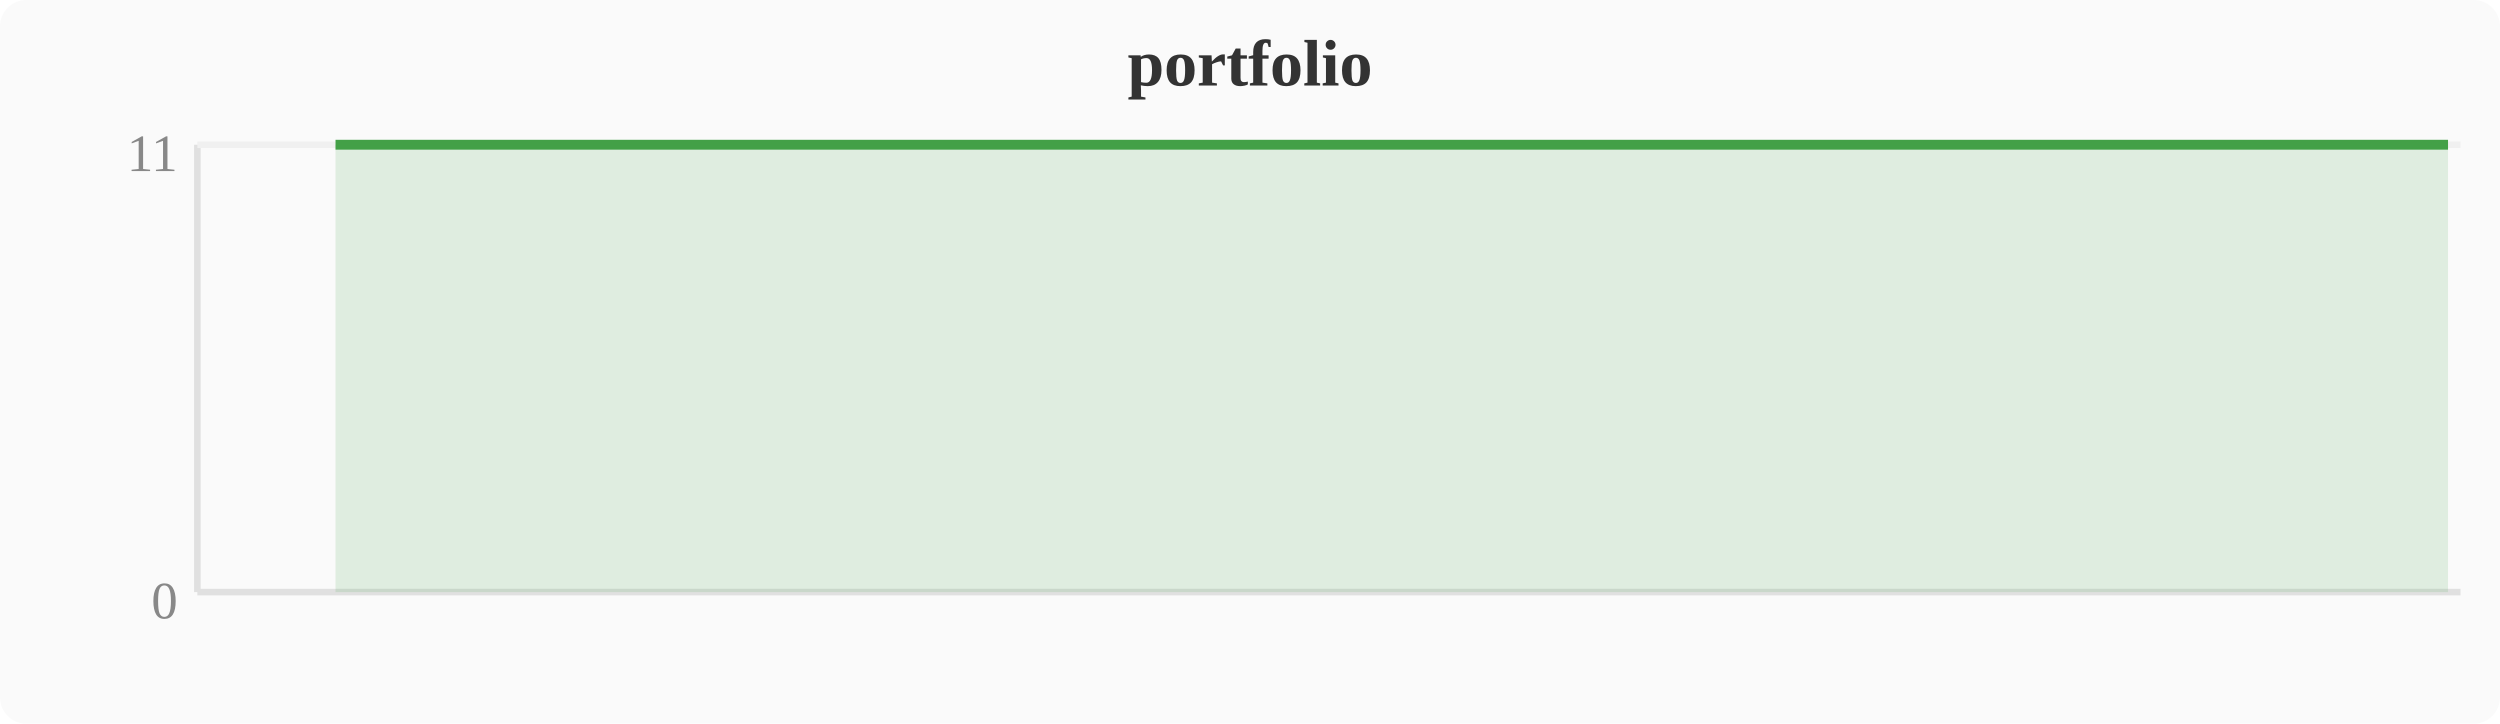
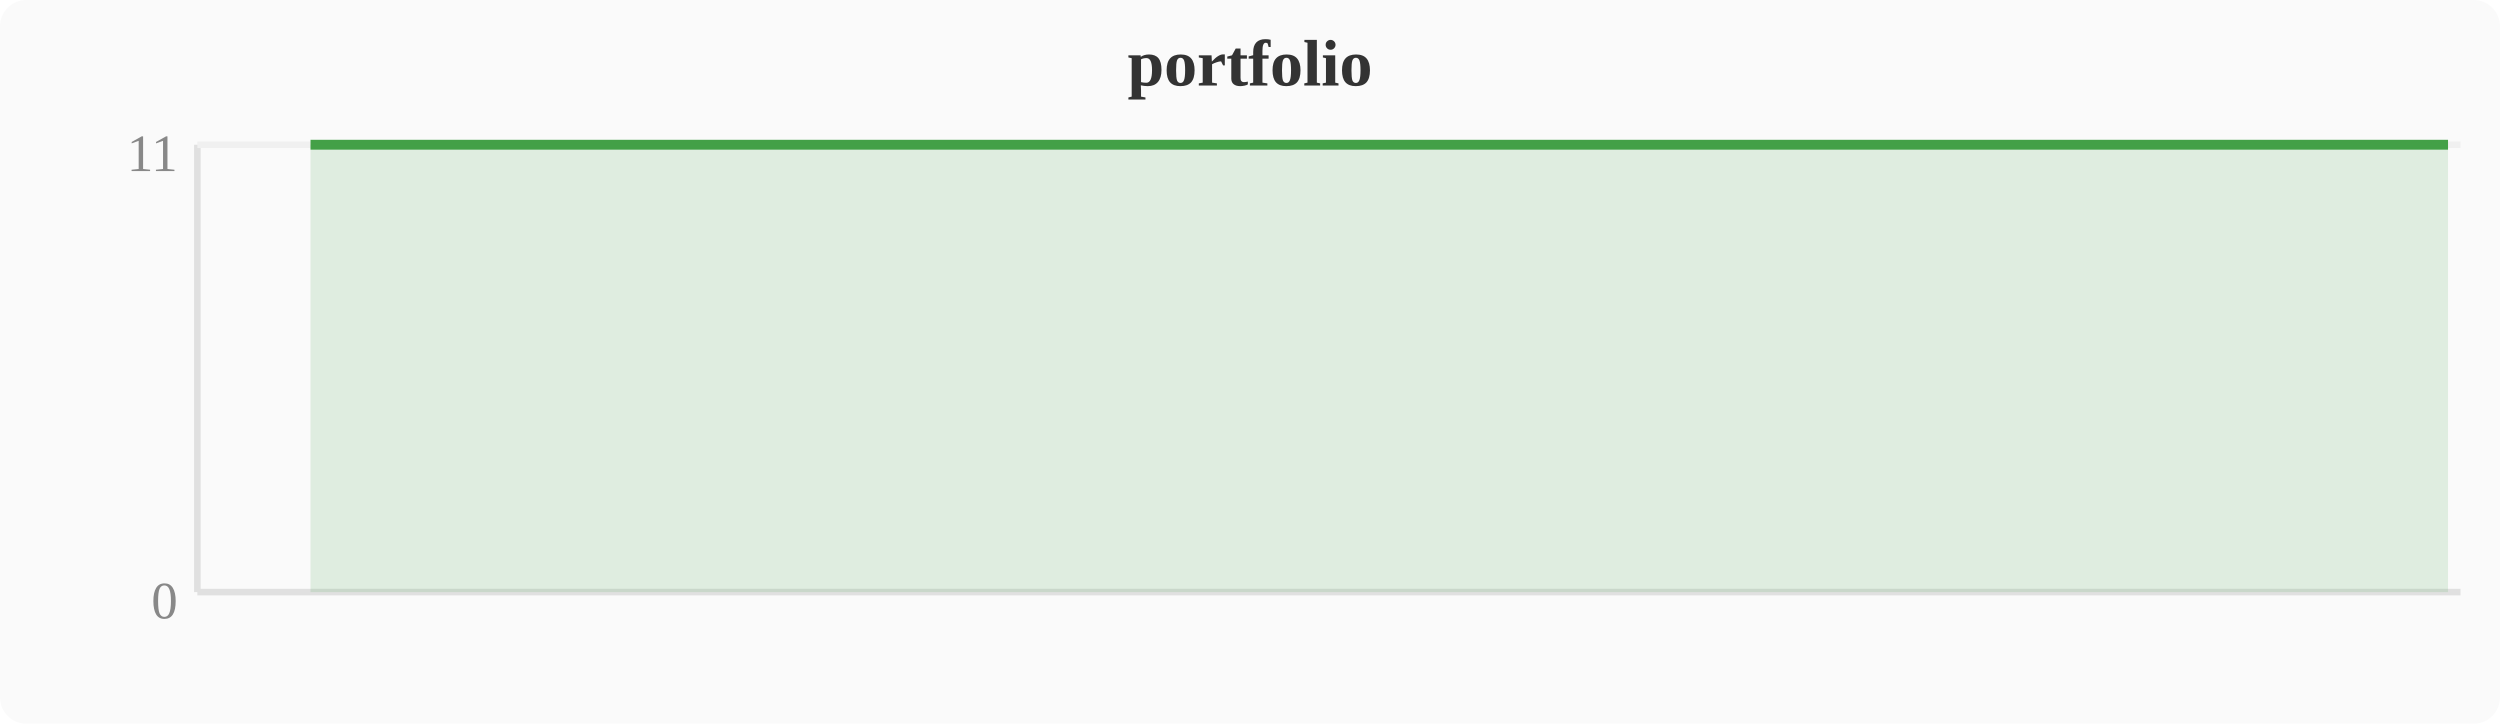
<svg xmlns="http://www.w3.org/2000/svg" width="380" height="110" viewBox="0 0 380 110">
  <rect width="380" height="110" fill="#fafafa" rx="4" />
  <text x="190" y="13" text-anchor="middle" font-size="10" font-weight="bold" fill="#333">portfolio</text>
  <line x1="30" y1="22" x2="30" y2="90" stroke="#e0e0e0" stroke-width="1" />
  <line x1="30" y1="90" x2="374" y2="90" stroke="#e0e0e0" stroke-width="1" />
  <line x1="30" y1="22" x2="374" y2="22" stroke="#f0f0f0" stroke-width="1" />
  <text x="27" y="94" text-anchor="end" font-size="8" fill="#888">0</text>
  <text x="27" y="26" text-anchor="end" font-size="8" fill="#888">11</text>
-   <polygon points="51.0,22.0 54.8,22.0 58.7,22.0 62.5,22.0 66.3,22.0 70.1,22.0 74.0,22.0 77.8,22.0 81.6,22.0 85.4,22.0 89.2,22.0 93.1,22.0 96.9,22.0 100.7,22.0 104.5,22.0 108.4,22.0 112.2,22.0 116.0,22.0 119.8,22.0 123.6,22.0 127.5,22.0 131.3,22.0 135.1,22.0 138.9,22.0 142.8,22.0 146.6,22.0 150.4,22.0 154.2,22.0 158.0,22.0 161.9,22.0 165.7,22.0 169.5,22.0 173.3,22.0 177.2,22.0 181.0,22.0 184.8,22.0 188.6,22.0 192.4,22.0 196.3,22.0 200.1,22.0 203.9,22.0 207.7,22.0 211.6,22.0 215.4,22.0 219.2,22.0 223.0,22.0 226.8,22.0 230.7,22.0 234.5,22.0 238.3,22.0 242.1,22.0 246.0,22.0 249.8,22.0 253.6,22.0 257.4,22.0 261.2,22.0 265.1,22.0 268.9,22.0 272.7,22.0 276.5,22.0 280.4,22.0 284.2,22.0 288.0,22.0 291.8,22.0 295.6,22.0 299.5,22.0 303.3,22.0 307.1,22.0 310.9,22.0 314.8,22.0 318.6,22.0 322.4,22.0 326.2,22.0 330.0,22.0 333.9,22.0 337.7,22.0 341.5,22.0 345.3,22.0 349.2,22.0 353.0,22.0 356.8,22.0 360.6,22.0 364.4,22.0 368.3,22.0 372.1,22.0 372.1,90 51.0,90" fill="#43a047" opacity="0.15" />
-   <polyline points="51.0,22.0 54.8,22.0 58.7,22.0 62.5,22.0 66.3,22.0 70.1,22.0 74.0,22.0 77.8,22.0 81.6,22.0 85.4,22.0 89.2,22.0 93.1,22.0 96.9,22.0 100.7,22.0 104.5,22.0 108.4,22.0 112.2,22.0 116.0,22.0 119.8,22.0 123.6,22.0 127.5,22.0 131.3,22.0 135.1,22.0 138.9,22.0 142.8,22.0 146.6,22.0 150.4,22.0 154.2,22.0 158.0,22.0 161.9,22.0 165.7,22.0 169.5,22.0 173.3,22.0 177.2,22.0 181.0,22.0 184.8,22.0 188.6,22.0 192.4,22.0 196.3,22.0 200.1,22.0 203.9,22.0 207.7,22.0 211.6,22.0 215.4,22.0 219.2,22.0 223.0,22.0 226.8,22.0 230.7,22.0 234.5,22.0 238.3,22.0 242.1,22.0 246.0,22.0 249.8,22.0 253.6,22.0 257.4,22.0 261.2,22.0 265.1,22.0 268.9,22.0 272.7,22.0 276.5,22.0 280.4,22.0 284.2,22.0 288.0,22.0 291.8,22.0 295.6,22.0 299.5,22.0 303.3,22.0 307.1,22.0 310.9,22.0 314.8,22.0 318.6,22.0 322.4,22.0 326.2,22.0 330.0,22.0 333.9,22.0 337.7,22.0 341.5,22.0 345.3,22.0 349.2,22.0 353.0,22.0 356.8,22.0 360.6,22.0 364.4,22.0 368.3,22.0 372.1,22.0" fill="none" stroke="#43a047" stroke-width="1.5" stroke-linejoin="round" />
+   <polygon points="47.2,22.0 51.0,22.0 54.8,22.0 58.7,22.0 62.5,22.0 66.3,22.0 70.1,22.0 74.0,22.0 77.8,22.0 81.6,22.0 85.4,22.0 89.2,22.0 93.1,22.0 96.9,22.0 100.7,22.0 104.5,22.0 108.4,22.0 112.2,22.0 116.0,22.0 119.8,22.0 123.6,22.0 127.5,22.0 131.3,22.0 135.1,22.0 138.9,22.0 142.8,22.0 146.6,22.0 150.4,22.0 154.2,22.0 158.0,22.0 161.9,22.0 165.7,22.0 169.5,22.0 173.3,22.0 177.2,22.0 181.0,22.0 184.8,22.0 188.6,22.0 192.4,22.0 196.3,22.0 200.1,22.0 203.9,22.0 207.7,22.0 211.6,22.0 215.4,22.0 219.2,22.0 223.0,22.0 226.8,22.0 230.7,22.0 234.5,22.0 238.3,22.0 242.1,22.0 246.0,22.0 249.8,22.0 253.6,22.0 257.4,22.0 261.2,22.0 265.1,22.0 268.9,22.0 272.7,22.0 276.5,22.0 280.4,22.0 284.2,22.0 288.0,22.0 291.8,22.0 295.6,22.0 299.5,22.0 303.3,22.0 307.1,22.0 310.9,22.0 314.8,22.0 318.6,22.0 322.4,22.0 326.2,22.0 330.0,22.0 333.9,22.0 337.7,22.0 341.5,22.0 345.3,22.0 349.2,22.0 353.0,22.0 356.8,22.0 360.6,22.0 364.4,22.0 368.3,22.0 372.1,22.0 372.1,90 47.2,90" fill="#43a047" opacity="0.15" />
+   <polyline points="47.2,22.0 51.0,22.0 54.8,22.0 58.7,22.0 62.5,22.0 66.3,22.0 70.1,22.0 74.0,22.0 77.8,22.0 81.6,22.0 85.4,22.0 89.2,22.0 93.1,22.0 96.9,22.0 100.7,22.0 104.5,22.0 108.4,22.0 112.2,22.0 116.0,22.0 119.8,22.0 123.6,22.0 127.5,22.0 131.3,22.0 135.1,22.0 138.9,22.0 142.8,22.0 146.6,22.0 150.4,22.0 154.2,22.0 158.0,22.0 161.9,22.0 165.7,22.0 169.5,22.0 173.3,22.0 177.2,22.0 181.0,22.0 184.8,22.0 188.6,22.0 192.4,22.0 196.3,22.0 200.1,22.0 203.9,22.0 207.7,22.0 211.6,22.0 215.4,22.0 219.2,22.0 223.0,22.0 226.8,22.0 230.7,22.0 234.5,22.0 238.3,22.0 242.1,22.0 246.0,22.0 249.8,22.0 253.6,22.0 257.4,22.0 261.2,22.0 265.1,22.0 268.9,22.0 272.7,22.0 276.5,22.0 280.4,22.0 284.2,22.0 288.0,22.0 291.8,22.0 295.6,22.0 299.5,22.0 303.3,22.0 307.1,22.0 310.9,22.0 314.8,22.0 318.6,22.0 322.4,22.0 326.2,22.0 330.0,22.0 333.9,22.0 337.7,22.0 341.5,22.0 345.3,22.0 349.2,22.0 353.0,22.0 356.8,22.0 360.6,22.0 364.4,22.0 368.3,22.0 372.1,22.0" fill="none" stroke="#43a047" stroke-width="1.5" stroke-linejoin="round" />
</svg>
